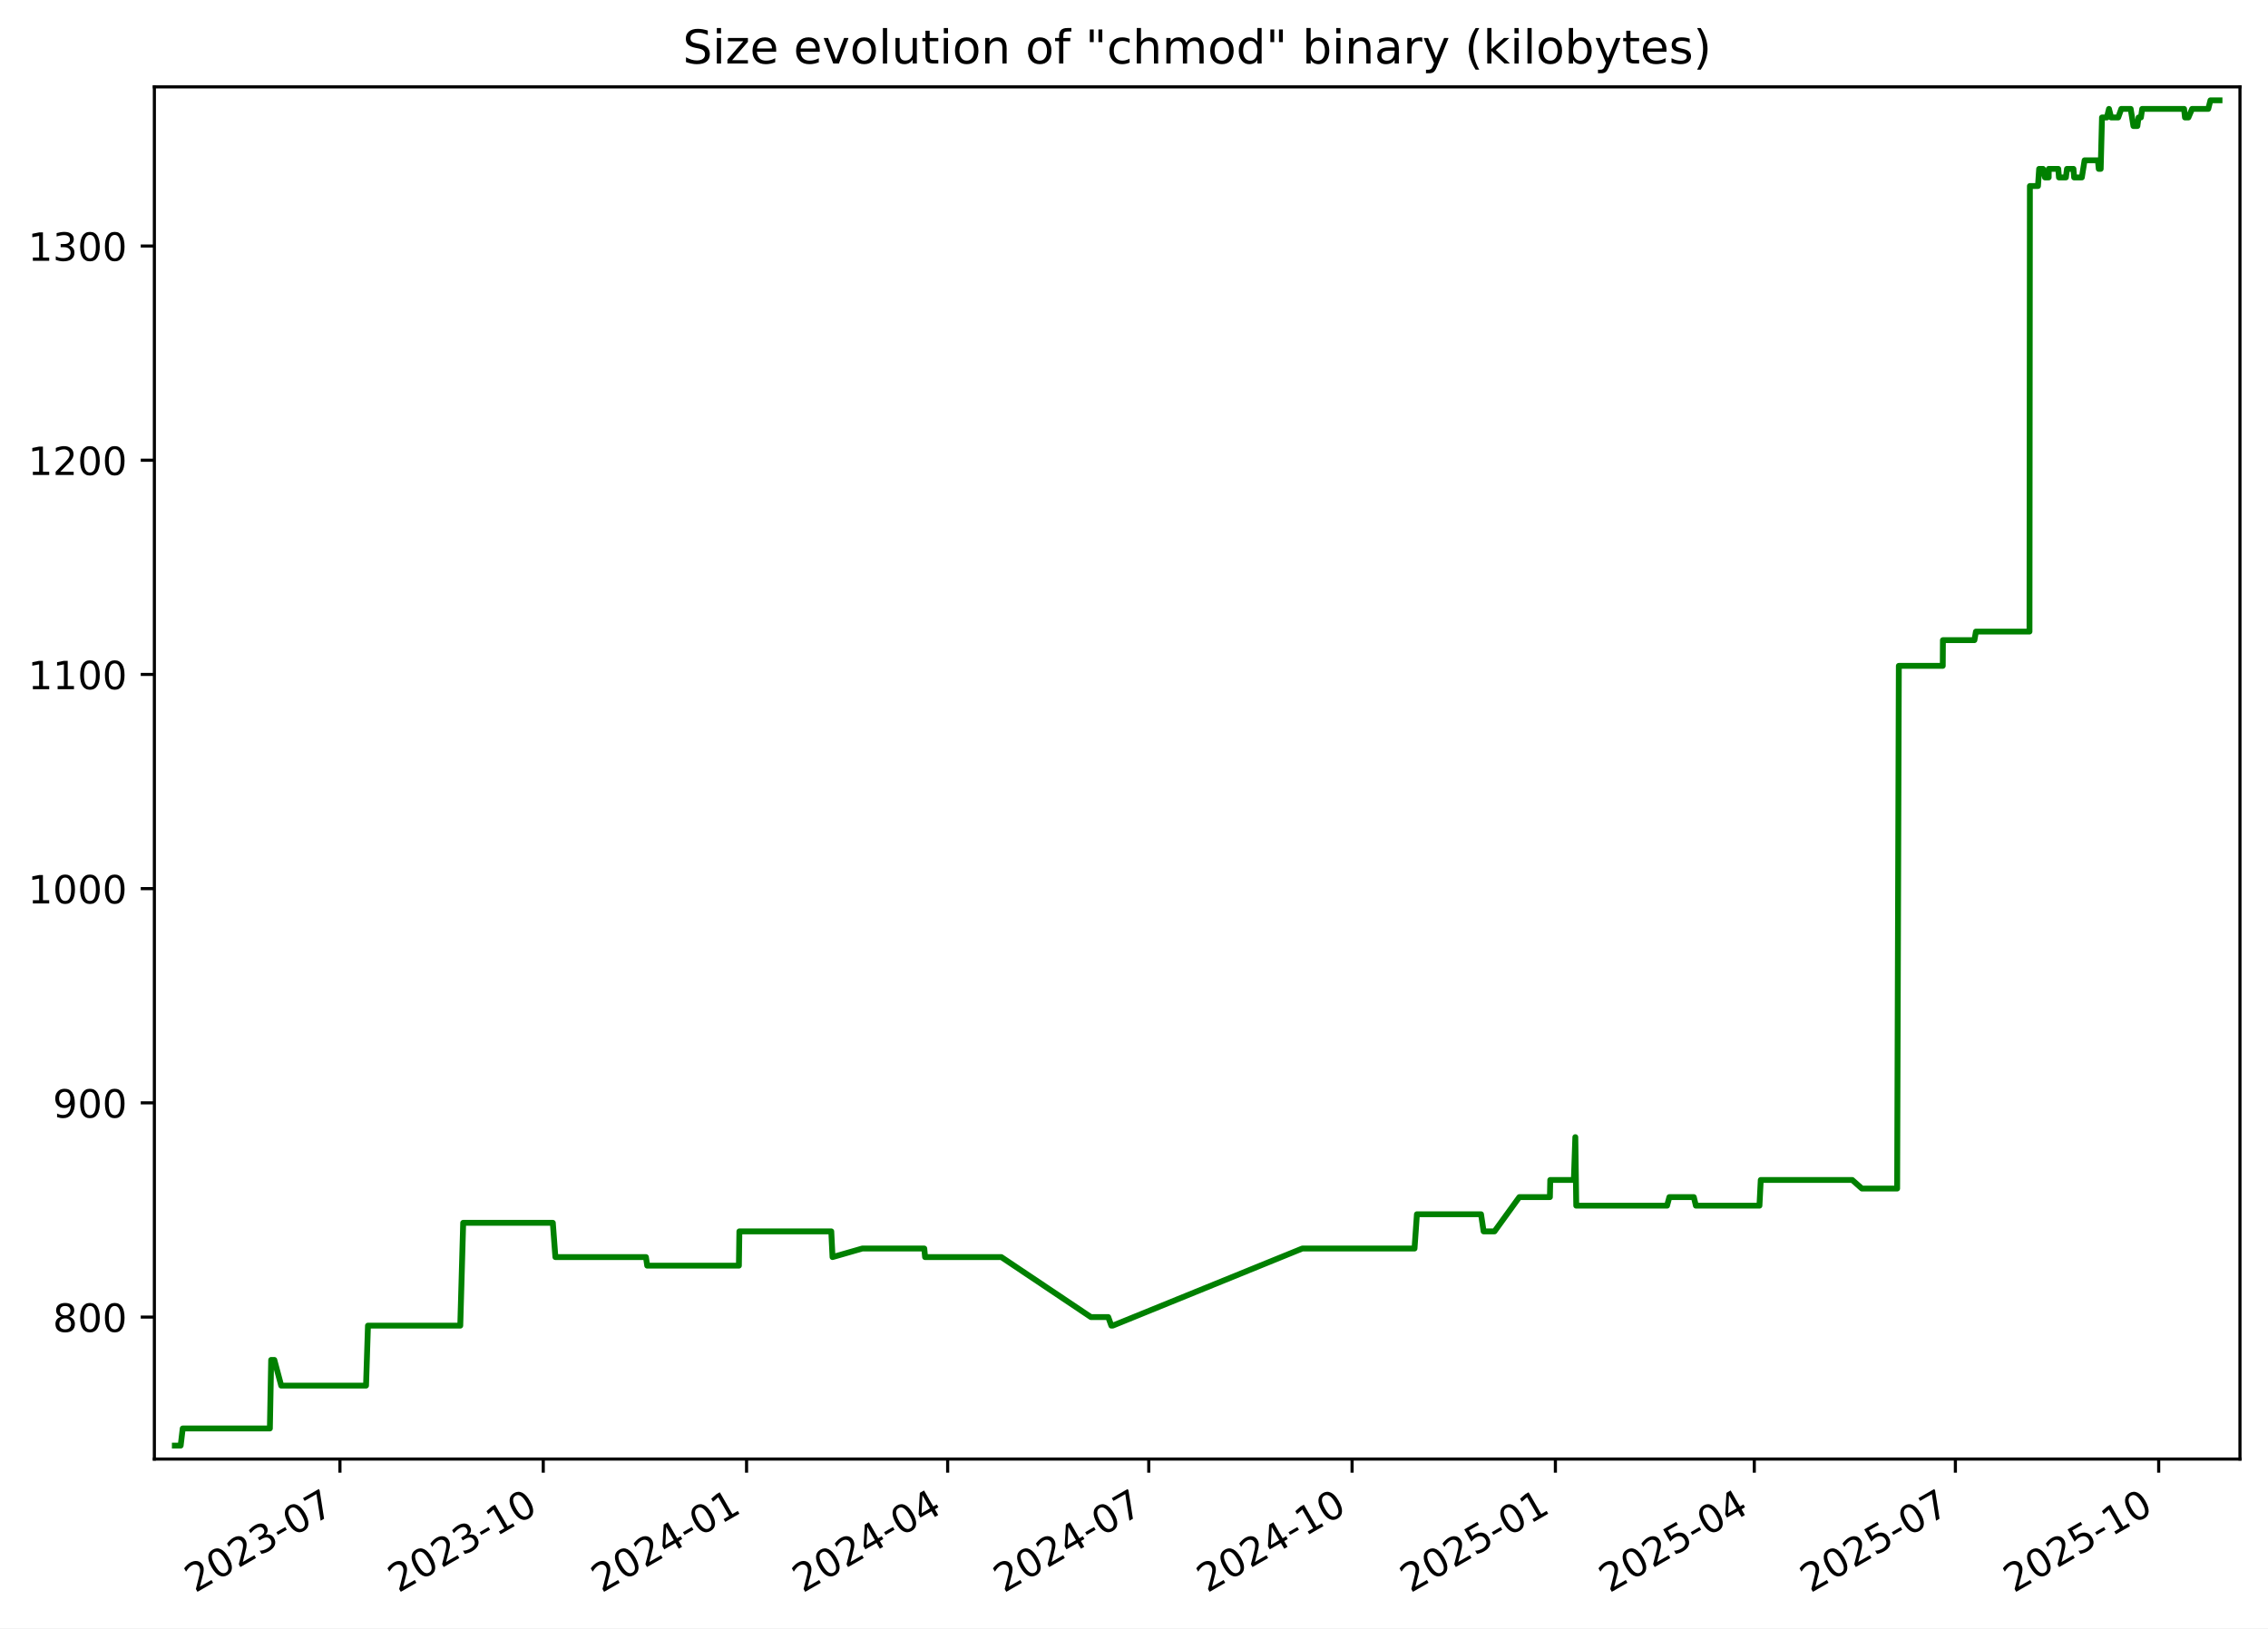
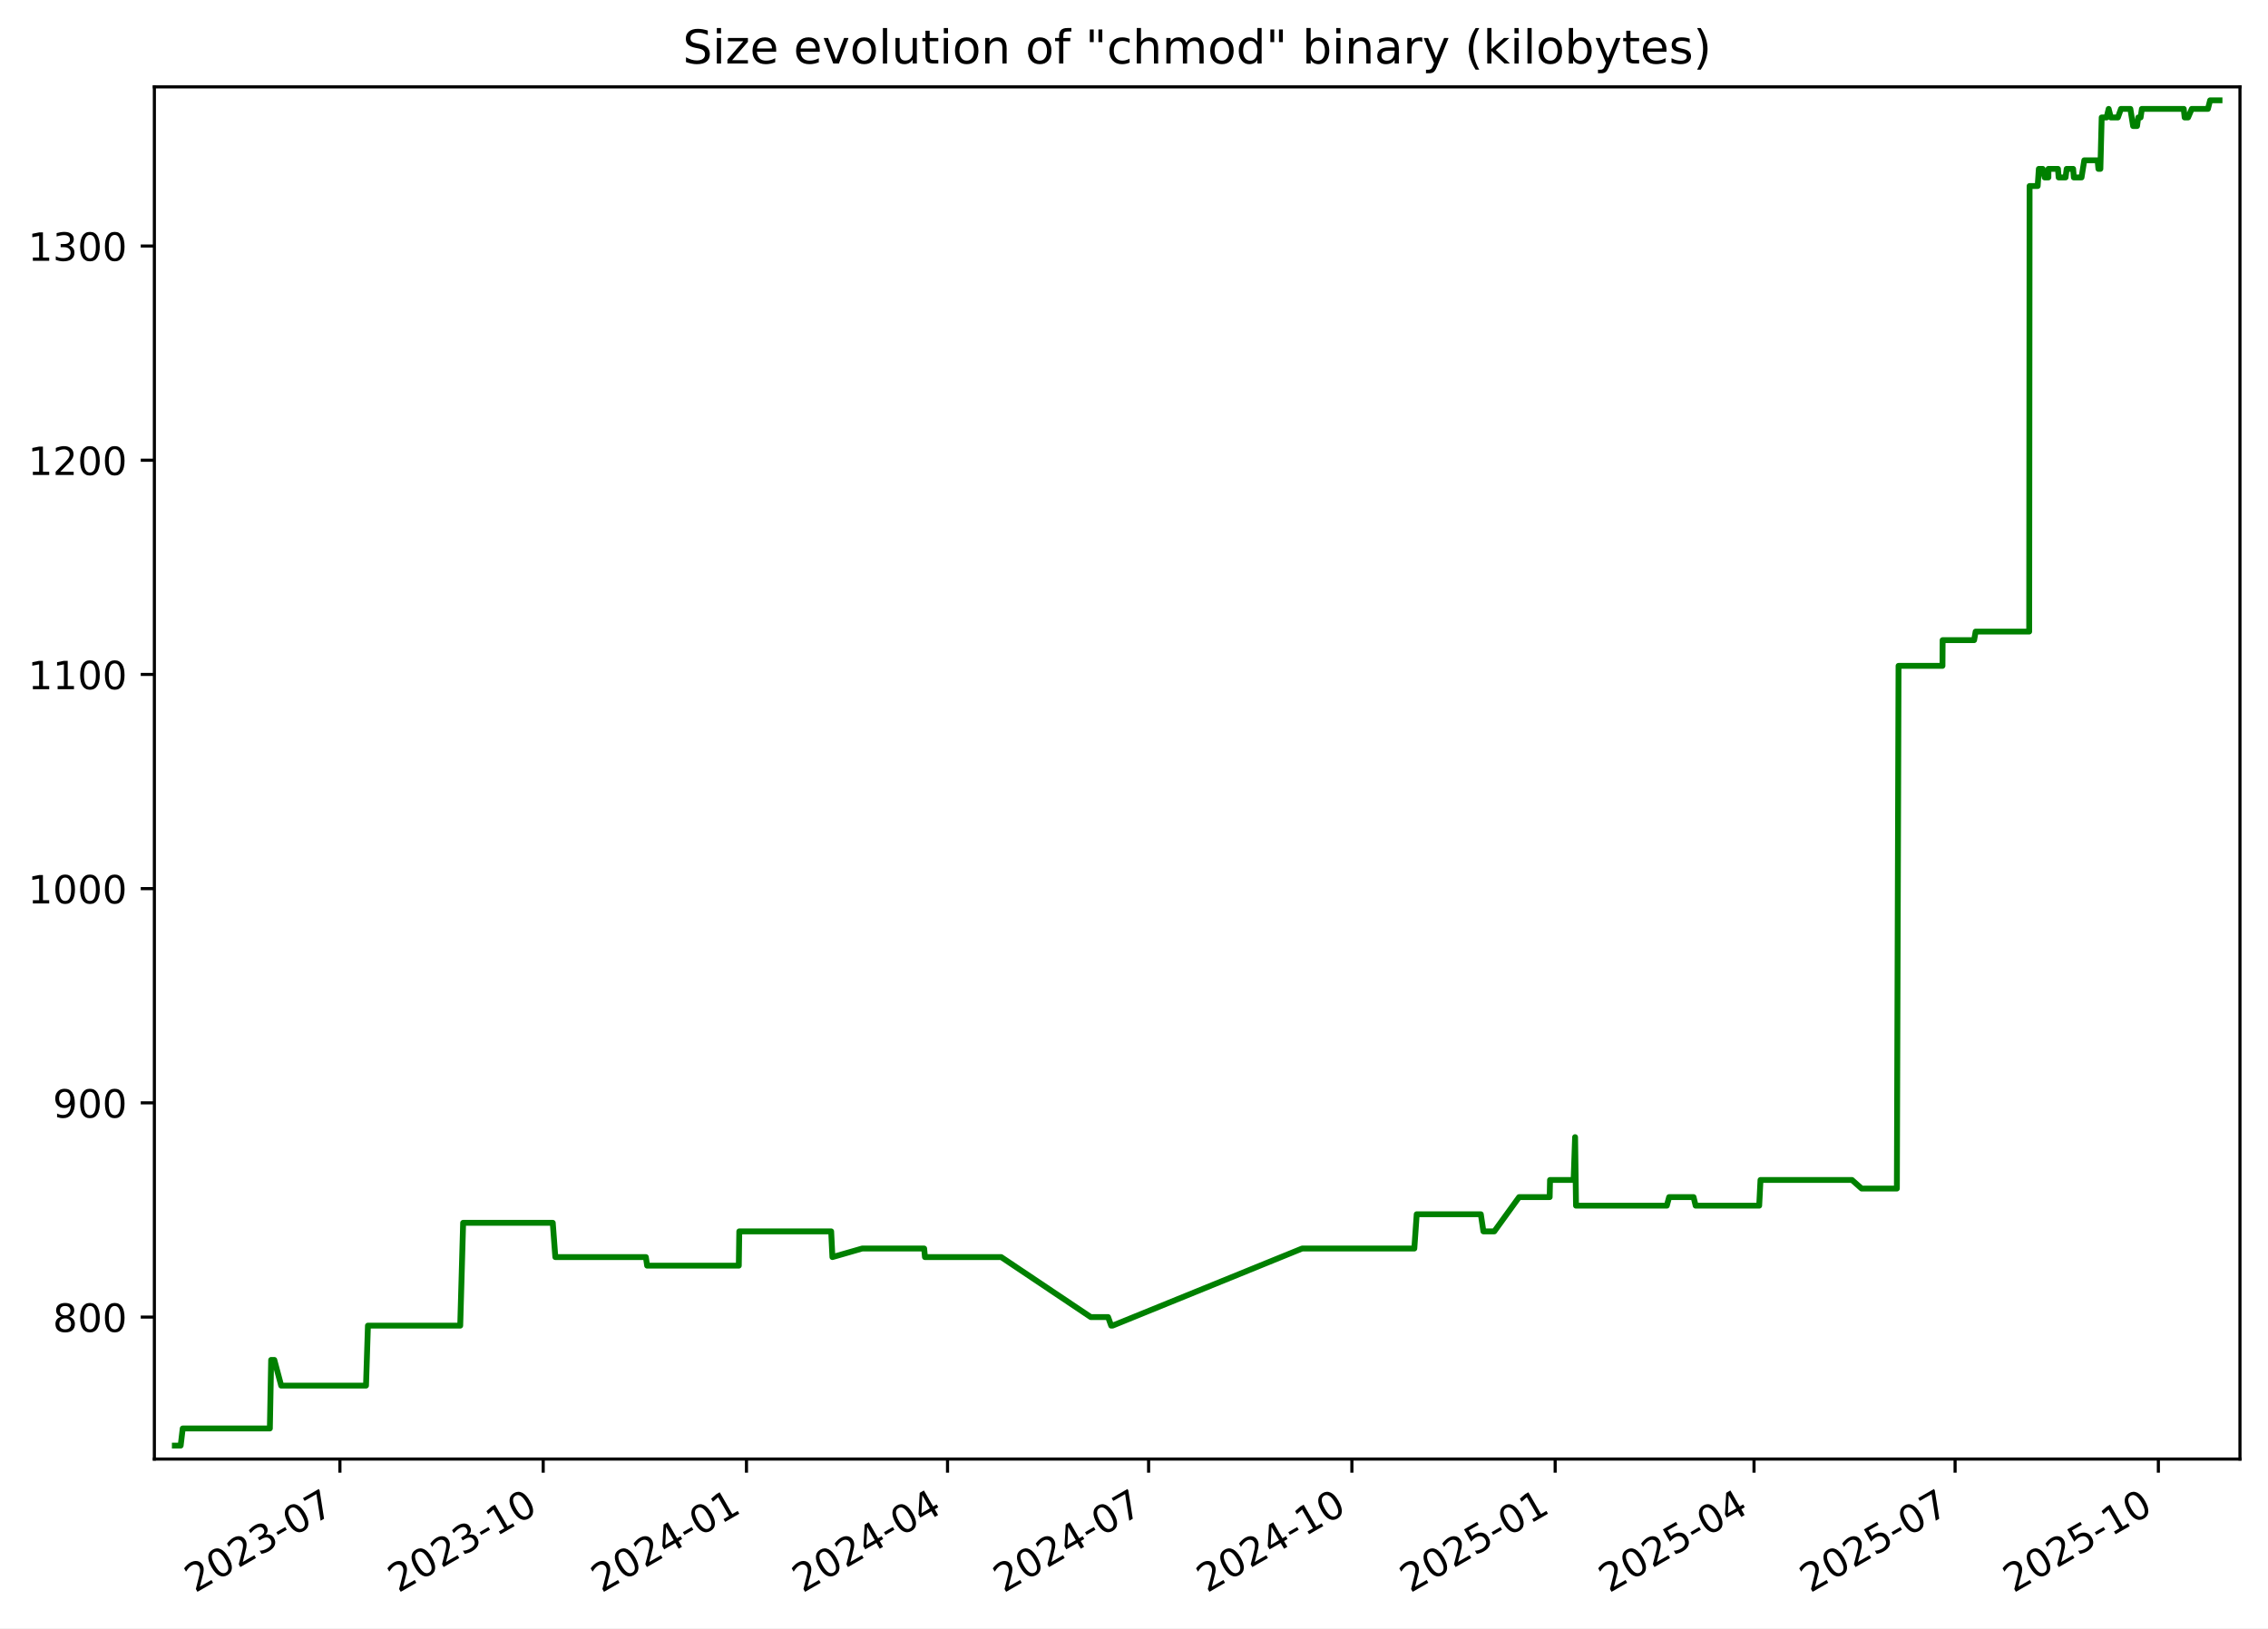
<svg xmlns="http://www.w3.org/2000/svg" xmlns:xlink="http://www.w3.org/1999/xlink" width="582.53pt" height="418.303pt" viewBox="0 0 582.53 418.303" version="1.1">
  <defs>
    <style type="text/css">*{stroke-linejoin: round; stroke-linecap: butt}</style>
  </defs>
  <g id="figure_1">
    <g id="patch_1">
      <path d="M -0 418.303  L 582.53 418.303  L 582.53 0  L -0 0  z " style="fill: #ffffff" />
    </g>
    <g id="axes_1">
      <g id="patch_2">
        <path d="M 39.65 374.83  L 575.33 374.83  L 575.33 22.318  L 39.65 22.318  z " style="fill: #ffffff" />
      </g>
      <g id="matplotlib.axis_1">
        <g id="xtick_1">
          <g id="line2d_1">
            <defs>
-               <path id="m7384f6fb52" d="M 0 0  L 0 3.5  " style="stroke: #000000; stroke-width: 0.8" />
+               <path id="m1e0bf1614f" d="M 0 0  L 0 3.5  " style="stroke: #000000; stroke-width: 0.8" />
            </defs>
            <g>
-               <use xlink:href="#m7384f6fb52" x="87.314" y="374.83" style="stroke: #000000; stroke-width: 0.8" />
+               <use xlink:href="#m1e0bf1614f" x="87.307" y="374.83" style="stroke: #000000; stroke-width: 0.8" />
            </g>
          </g>
          <g id="text_1">
-             <g transform="translate(50.08893 409.302) rotate(-30) scale(0.1 -0.1)">
+             <g transform="translate(50.08199 409.302) rotate(-30) scale(0.1 -0.1)">
              <defs>
                <path id="DejaVuSans-32" d="M 1228 531  L 3431 531  L 3431 0  L 469 0  L 469 531  Q 828 903 1448 1529  Q 2069 2156 2228 2338  Q 2531 2678 2651 2914  Q 2772 3150 2772 3378  Q 2772 3750 2511 3984  Q 2250 4219 1831 4219  Q 1534 4219 1204 4116  Q 875 4013 500 3803  L 500 4441  Q 881 4594 1212 4672  Q 1544 4750 1819 4750  Q 2544 4750 2975 4387  Q 3406 4025 3406 3419  Q 3406 3131 3298 2873  Q 3191 2616 2906 2266  Q 2828 2175 2409 1742  Q 1991 1309 1228 531  z " transform="scale(0.015625)" />
                <path id="DejaVuSans-30" d="M 2034 4250  Q 1547 4250 1301 3770  Q 1056 3291 1056 2328  Q 1056 1369 1301 889  Q 1547 409 2034 409  Q 2525 409 2770 889  Q 3016 1369 3016 2328  Q 3016 3291 2770 3770  Q 2525 4250 2034 4250  z M 2034 4750  Q 2819 4750 3233 4129  Q 3647 3509 3647 2328  Q 3647 1150 3233 529  Q 2819 -91 2034 -91  Q 1250 -91 836 529  Q 422 1150 422 2328  Q 422 3509 836 4129  Q 1250 4750 2034 4750  z " transform="scale(0.015625)" />
                <path id="DejaVuSans-33" d="M 2597 2516  Q 3050 2419 3304 2112  Q 3559 1806 3559 1356  Q 3559 666 3084 287  Q 2609 -91 1734 -91  Q 1441 -91 1130 -33  Q 819 25 488 141  L 488 750  Q 750 597 1062 519  Q 1375 441 1716 441  Q 2309 441 2620 675  Q 2931 909 2931 1356  Q 2931 1769 2642 2001  Q 2353 2234 1838 2234  L 1294 2234  L 1294 2753  L 1863 2753  Q 2328 2753 2575 2939  Q 2822 3125 2822 3475  Q 2822 3834 2567 4026  Q 2313 4219 1838 4219  Q 1578 4219 1281 4162  Q 984 4106 628 3988  L 628 4550  Q 988 4650 1302 4700  Q 1616 4750 1894 4750  Q 2613 4750 3031 4423  Q 3450 4097 3450 3541  Q 3450 3153 3228 2886  Q 3006 2619 2597 2516  z " transform="scale(0.015625)" />
                <path id="DejaVuSans-2d" d="M 313 2009  L 1997 2009  L 1997 1497  L 313 1497  L 313 2009  z " transform="scale(0.015625)" />
                <path id="DejaVuSans-37" d="M 525 4666  L 3525 4666  L 3525 4397  L 1831 0  L 1172 0  L 2766 4134  L 525 4134  L 525 4666  z " transform="scale(0.015625)" />
              </defs>
              <use xlink:href="#DejaVuSans-32" />
              <use xlink:href="#DejaVuSans-30" x="63.623" />
              <use xlink:href="#DejaVuSans-32" x="127.246" />
              <use xlink:href="#DejaVuSans-33" x="190.869" />
              <use xlink:href="#DejaVuSans-2d" x="254.492" />
              <use xlink:href="#DejaVuSans-30" x="290.576" />
              <use xlink:href="#DejaVuSans-37" x="354.199" />
            </g>
          </g>
        </g>
        <g id="xtick_2">
          <g id="line2d_2">
            <g>
-               <use xlink:href="#m7384f6fb52" x="139.534" y="374.83" style="stroke: #000000; stroke-width: 0.8" />
+               <use xlink:href="#m1e0bf1614f" x="139.518" y="374.83" style="stroke: #000000; stroke-width: 0.8" />
            </g>
          </g>
          <g id="text_2">
-             <g transform="translate(102.3089 409.302) rotate(-30) scale(0.1 -0.1)">
+             <g transform="translate(102.2934 409.302) rotate(-30) scale(0.1 -0.1)">
              <defs>
                <path id="DejaVuSans-31" d="M 794 531  L 1825 531  L 1825 4091  L 703 3866  L 703 4441  L 1819 4666  L 2450 4666  L 2450 531  L 3481 531  L 3481 0  L 794 0  L 794 531  z " transform="scale(0.015625)" />
              </defs>
              <use xlink:href="#DejaVuSans-32" />
              <use xlink:href="#DejaVuSans-30" x="63.623" />
              <use xlink:href="#DejaVuSans-32" x="127.246" />
              <use xlink:href="#DejaVuSans-33" x="190.869" />
              <use xlink:href="#DejaVuSans-2d" x="254.492" />
              <use xlink:href="#DejaVuSans-31" x="290.576" />
              <use xlink:href="#DejaVuSans-30" x="354.199" />
            </g>
          </g>
        </g>
        <g id="xtick_3">
          <g id="line2d_3">
            <g>
-               <use xlink:href="#m7384f6fb52" x="191.754" y="374.83" style="stroke: #000000; stroke-width: 0.8" />
+               <use xlink:href="#m1e0bf1614f" x="191.73" y="374.83" style="stroke: #000000; stroke-width: 0.8" />
            </g>
          </g>
          <g id="text_3">
-             <g transform="translate(154.5288 409.302) rotate(-30) scale(0.1 -0.1)">
+             <g transform="translate(154.5047 409.302) rotate(-30) scale(0.1 -0.1)">
              <defs>
                <path id="DejaVuSans-34" d="M 2419 4116  L 825 1625  L 2419 1625  L 2419 4116  z M 2253 4666  L 3047 4666  L 3047 1625  L 3713 1625  L 3713 1100  L 3047 1100  L 3047 0  L 2419 0  L 2419 1100  L 313 1100  L 313 1709  L 2253 4666  z " transform="scale(0.015625)" />
              </defs>
              <use xlink:href="#DejaVuSans-32" />
              <use xlink:href="#DejaVuSans-30" x="63.623" />
              <use xlink:href="#DejaVuSans-32" x="127.246" />
              <use xlink:href="#DejaVuSans-34" x="190.869" />
              <use xlink:href="#DejaVuSans-2d" x="254.492" />
              <use xlink:href="#DejaVuSans-30" x="290.576" />
              <use xlink:href="#DejaVuSans-31" x="354.199" />
            </g>
          </g>
        </g>
        <g id="xtick_4">
          <g id="line2d_4">
            <g>
-               <use xlink:href="#m7384f6fb52" x="243.406" y="374.83" style="stroke: #000000; stroke-width: 0.8" />
+               <use xlink:href="#m1e0bf1614f" x="243.373" y="374.83" style="stroke: #000000; stroke-width: 0.8" />
            </g>
          </g>
          <g id="text_4">
-             <g transform="translate(206.1811 409.302) rotate(-30) scale(0.1 -0.1)">
+             <g transform="translate(206.1486 409.302) rotate(-30) scale(0.1 -0.1)">
              <use xlink:href="#DejaVuSans-32" />
              <use xlink:href="#DejaVuSans-30" x="63.623" />
              <use xlink:href="#DejaVuSans-32" x="127.246" />
              <use xlink:href="#DejaVuSans-34" x="190.869" />
              <use xlink:href="#DejaVuSans-2d" x="254.492" />
              <use xlink:href="#DejaVuSans-30" x="290.576" />
              <use xlink:href="#DejaVuSans-34" x="354.199" />
            </g>
          </g>
        </g>
        <g id="xtick_5">
          <g id="line2d_5">
            <g>
-               <use xlink:href="#m7384f6fb52" x="295.058" y="374.83" style="stroke: #000000; stroke-width: 0.8" />
+               <use xlink:href="#m1e0bf1614f" x="295.017" y="374.83" style="stroke: #000000; stroke-width: 0.8" />
            </g>
          </g>
          <g id="text_5">
-             <g transform="translate(257.8334 409.302) rotate(-30) scale(0.1 -0.1)">
+             <g transform="translate(257.7925 409.302) rotate(-30) scale(0.1 -0.1)">
              <use xlink:href="#DejaVuSans-32" />
              <use xlink:href="#DejaVuSans-30" x="63.623" />
              <use xlink:href="#DejaVuSans-32" x="127.246" />
              <use xlink:href="#DejaVuSans-34" x="190.869" />
              <use xlink:href="#DejaVuSans-2d" x="254.492" />
              <use xlink:href="#DejaVuSans-30" x="290.576" />
              <use xlink:href="#DejaVuSans-37" x="354.199" />
            </g>
          </g>
        </g>
        <g id="xtick_6">
          <g id="line2d_6">
            <g>
-               <use xlink:href="#m7384f6fb52" x="347.278" y="374.83" style="stroke: #000000; stroke-width: 0.8" />
+               <use xlink:href="#m1e0bf1614f" x="347.229" y="374.83" style="stroke: #000000; stroke-width: 0.8" />
            </g>
          </g>
          <g id="text_6">
-             <g transform="translate(310.0533 409.302) rotate(-30) scale(0.1 -0.1)">
+             <g transform="translate(310.0038 409.302) rotate(-30) scale(0.1 -0.1)">
              <use xlink:href="#DejaVuSans-32" />
              <use xlink:href="#DejaVuSans-30" x="63.623" />
              <use xlink:href="#DejaVuSans-32" x="127.246" />
              <use xlink:href="#DejaVuSans-34" x="190.869" />
              <use xlink:href="#DejaVuSans-2d" x="254.492" />
              <use xlink:href="#DejaVuSans-31" x="290.576" />
              <use xlink:href="#DejaVuSans-30" x="354.199" />
            </g>
          </g>
        </g>
        <g id="xtick_7">
          <g id="line2d_7">
            <g>
-               <use xlink:href="#m7384f6fb52" x="399.498" y="374.83" style="stroke: #000000; stroke-width: 0.8" />
+               <use xlink:href="#m1e0bf1614f" x="399.44" y="374.83" style="stroke: #000000; stroke-width: 0.8" />
            </g>
          </g>
          <g id="text_7">
-             <g transform="translate(362.2733 409.302) rotate(-30) scale(0.1 -0.1)">
+             <g transform="translate(362.2152 409.302) rotate(-30) scale(0.1 -0.1)">
              <defs>
                <path id="DejaVuSans-35" d="M 691 4666  L 3169 4666  L 3169 4134  L 1269 4134  L 1269 2991  Q 1406 3038 1543 3061  Q 1681 3084 1819 3084  Q 2600 3084 3056 2656  Q 3513 2228 3513 1497  Q 3513 744 3044 326  Q 2575 -91 1722 -91  Q 1428 -91 1123 -41  Q 819 9 494 109  L 494 744  Q 775 591 1075 516  Q 1375 441 1709 441  Q 2250 441 2565 725  Q 2881 1009 2881 1497  Q 2881 1984 2565 2268  Q 2250 2553 1709 2553  Q 1456 2553 1204 2497  Q 953 2441 691 2322  L 691 4666  z " transform="scale(0.015625)" />
              </defs>
              <use xlink:href="#DejaVuSans-32" />
              <use xlink:href="#DejaVuSans-30" x="63.623" />
              <use xlink:href="#DejaVuSans-32" x="127.246" />
              <use xlink:href="#DejaVuSans-35" x="190.869" />
              <use xlink:href="#DejaVuSans-2d" x="254.492" />
              <use xlink:href="#DejaVuSans-30" x="290.576" />
              <use xlink:href="#DejaVuSans-31" x="354.199" />
            </g>
          </g>
        </g>
        <g id="xtick_8">
          <g id="line2d_8">
            <g>
-               <use xlink:href="#m7384f6fb52" x="450.583" y="374.83" style="stroke: #000000; stroke-width: 0.8" />
+               <use xlink:href="#m1e0bf1614f" x="450.516" y="374.83" style="stroke: #000000; stroke-width: 0.8" />
            </g>
          </g>
          <g id="text_8">
-             <g transform="translate(413.358 409.302) rotate(-30) scale(0.1 -0.1)">
+             <g transform="translate(413.2916 409.302) rotate(-30) scale(0.1 -0.1)">
              <use xlink:href="#DejaVuSans-32" />
              <use xlink:href="#DejaVuSans-30" x="63.623" />
              <use xlink:href="#DejaVuSans-32" x="127.246" />
              <use xlink:href="#DejaVuSans-35" x="190.869" />
              <use xlink:href="#DejaVuSans-2d" x="254.492" />
              <use xlink:href="#DejaVuSans-30" x="290.576" />
              <use xlink:href="#DejaVuSans-34" x="354.199" />
            </g>
          </g>
        </g>
        <g id="xtick_9">
          <g id="line2d_9">
            <g>
-               <use xlink:href="#m7384f6fb52" x="502.235" y="374.83" style="stroke: #000000; stroke-width: 0.8" />
+               <use xlink:href="#m1e0bf1614f" x="502.16" y="374.83" style="stroke: #000000; stroke-width: 0.8" />
            </g>
          </g>
          <g id="text_9">
-             <g transform="translate(465.0103 409.302) rotate(-30) scale(0.1 -0.1)">
+             <g transform="translate(464.9354 409.302) rotate(-30) scale(0.1 -0.1)">
              <use xlink:href="#DejaVuSans-32" />
              <use xlink:href="#DejaVuSans-30" x="63.623" />
              <use xlink:href="#DejaVuSans-32" x="127.246" />
              <use xlink:href="#DejaVuSans-35" x="190.869" />
              <use xlink:href="#DejaVuSans-2d" x="254.492" />
              <use xlink:href="#DejaVuSans-30" x="290.576" />
              <use xlink:href="#DejaVuSans-37" x="354.199" />
            </g>
          </g>
        </g>
        <g id="xtick_10">
          <g id="line2d_10">
            <g>
-               <use xlink:href="#m7384f6fb52" x="554.455" y="374.83" style="stroke: #000000; stroke-width: 0.8" />
+               <use xlink:href="#m1e0bf1614f" x="554.372" y="374.83" style="stroke: #000000; stroke-width: 0.8" />
            </g>
          </g>
          <g id="text_10">
-             <g transform="translate(517.2302 409.302) rotate(-30) scale(0.1 -0.1)">
+             <g transform="translate(517.1468 409.302) rotate(-30) scale(0.1 -0.1)">
              <use xlink:href="#DejaVuSans-32" />
              <use xlink:href="#DejaVuSans-30" x="63.623" />
              <use xlink:href="#DejaVuSans-32" x="127.246" />
              <use xlink:href="#DejaVuSans-35" x="190.869" />
              <use xlink:href="#DejaVuSans-2d" x="254.492" />
              <use xlink:href="#DejaVuSans-31" x="290.576" />
              <use xlink:href="#DejaVuSans-30" x="354.199" />
            </g>
          </g>
        </g>
      </g>
      <g id="matplotlib.axis_2">
        <g id="ytick_1">
          <g id="line2d_11">
            <defs>
-               <path id="m6079360d4e" d="M 0 0  L -3.5 0  " style="stroke: #000000; stroke-width: 0.8" />
+               <path id="mdc8ae442c1" d="M 0 0  L -3.5 0  " style="stroke: #000000; stroke-width: 0.8" />
            </defs>
            <g>
-               <use xlink:href="#m6079360d4e" x="39.65" y="338.355" style="stroke: #000000; stroke-width: 0.8" />
+               <use xlink:href="#mdc8ae442c1" x="39.65" y="338.355" style="stroke: #000000; stroke-width: 0.8" />
            </g>
          </g>
          <g id="text_11">
            <g transform="translate(13.5625 342.1542) scale(0.1 -0.1)">
              <defs>
                <path id="DejaVuSans-38" d="M 2034 2216  Q 1584 2216 1326 1975  Q 1069 1734 1069 1313  Q 1069 891 1326 650  Q 1584 409 2034 409  Q 2484 409 2743 651  Q 3003 894 3003 1313  Q 3003 1734 2745 1975  Q 2488 2216 2034 2216  z M 1403 2484  Q 997 2584 770 2862  Q 544 3141 544 3541  Q 544 4100 942 4425  Q 1341 4750 2034 4750  Q 2731 4750 3128 4425  Q 3525 4100 3525 3541  Q 3525 3141 3298 2862  Q 3072 2584 2669 2484  Q 3125 2378 3379 2068  Q 3634 1759 3634 1313  Q 3634 634 3220 271  Q 2806 -91 2034 -91  Q 1263 -91 848 271  Q 434 634 434 1313  Q 434 1759 690 2068  Q 947 2378 1403 2484  z M 1172 3481  Q 1172 3119 1398 2916  Q 1625 2713 2034 2713  Q 2441 2713 2670 2916  Q 2900 3119 2900 3481  Q 2900 3844 2670 4047  Q 2441 4250 2034 4250  Q 1625 4250 1398 4047  Q 1172 3844 1172 3481  z " transform="scale(0.015625)" />
              </defs>
              <use xlink:href="#DejaVuSans-38" />
              <use xlink:href="#DejaVuSans-30" x="63.623" />
              <use xlink:href="#DejaVuSans-30" x="127.246" />
            </g>
          </g>
        </g>
        <g id="ytick_2">
          <g id="line2d_12">
            <g>
-               <use xlink:href="#m6079360d4e" x="39.65" y="283.323" style="stroke: #000000; stroke-width: 0.8" />
+               <use xlink:href="#mdc8ae442c1" x="39.65" y="283.323" style="stroke: #000000; stroke-width: 0.8" />
            </g>
          </g>
          <g id="text_12">
            <g transform="translate(13.5625 287.1224) scale(0.1 -0.1)">
              <defs>
                <path id="DejaVuSans-39" d="M 703 97  L 703 672  Q 941 559 1184 500  Q 1428 441 1663 441  Q 2288 441 2617 861  Q 2947 1281 2994 2138  Q 2813 1869 2534 1725  Q 2256 1581 1919 1581  Q 1219 1581 811 2004  Q 403 2428 403 3163  Q 403 3881 828 4315  Q 1253 4750 1959 4750  Q 2769 4750 3195 4129  Q 3622 3509 3622 2328  Q 3622 1225 3098 567  Q 2575 -91 1691 -91  Q 1453 -91 1209 -44  Q 966 3 703 97  z M 1959 2075  Q 2384 2075 2632 2365  Q 2881 2656 2881 3163  Q 2881 3666 2632 3958  Q 2384 4250 1959 4250  Q 1534 4250 1286 3958  Q 1038 3666 1038 3163  Q 1038 2656 1286 2365  Q 1534 2075 1959 2075  z " transform="scale(0.015625)" />
              </defs>
              <use xlink:href="#DejaVuSans-39" />
              <use xlink:href="#DejaVuSans-30" x="63.623" />
              <use xlink:href="#DejaVuSans-30" x="127.246" />
            </g>
          </g>
        </g>
        <g id="ytick_3">
          <g id="line2d_13">
            <g>
-               <use xlink:href="#m6079360d4e" x="39.65" y="228.291" style="stroke: #000000; stroke-width: 0.8" />
+               <use xlink:href="#mdc8ae442c1" x="39.65" y="228.291" style="stroke: #000000; stroke-width: 0.8" />
            </g>
          </g>
          <g id="text_13">
            <g transform="translate(7.2 232.0905) scale(0.1 -0.1)">
              <use xlink:href="#DejaVuSans-31" />
              <use xlink:href="#DejaVuSans-30" x="63.623" />
              <use xlink:href="#DejaVuSans-30" x="127.246" />
              <use xlink:href="#DejaVuSans-30" x="190.869" />
            </g>
          </g>
        </g>
        <g id="ytick_4">
          <g id="line2d_14">
            <g>
-               <use xlink:href="#m6079360d4e" x="39.65" y="173.259" style="stroke: #000000; stroke-width: 0.8" />
+               <use xlink:href="#mdc8ae442c1" x="39.65" y="173.259" style="stroke: #000000; stroke-width: 0.8" />
            </g>
          </g>
          <g id="text_14">
            <g transform="translate(7.2 177.0587) scale(0.1 -0.1)">
              <use xlink:href="#DejaVuSans-31" />
              <use xlink:href="#DejaVuSans-31" x="63.623" />
              <use xlink:href="#DejaVuSans-30" x="127.246" />
              <use xlink:href="#DejaVuSans-30" x="190.869" />
            </g>
          </g>
        </g>
        <g id="ytick_5">
          <g id="line2d_15">
            <g>
-               <use xlink:href="#m6079360d4e" x="39.65" y="118.228" style="stroke: #000000; stroke-width: 0.8" />
+               <use xlink:href="#mdc8ae442c1" x="39.65" y="118.228" style="stroke: #000000; stroke-width: 0.8" />
            </g>
          </g>
          <g id="text_15">
            <g transform="translate(7.2 122.0268) scale(0.1 -0.1)">
              <use xlink:href="#DejaVuSans-31" />
              <use xlink:href="#DejaVuSans-32" x="63.623" />
              <use xlink:href="#DejaVuSans-30" x="127.246" />
              <use xlink:href="#DejaVuSans-30" x="190.869" />
            </g>
          </g>
        </g>
        <g id="ytick_6">
          <g id="line2d_16">
            <g>
-               <use xlink:href="#m6079360d4e" x="39.65" y="63.196" style="stroke: #000000; stroke-width: 0.8" />
+               <use xlink:href="#mdc8ae442c1" x="39.65" y="63.196" style="stroke: #000000; stroke-width: 0.8" />
            </g>
          </g>
          <g id="text_16">
            <g transform="translate(7.2 66.995) scale(0.1 -0.1)">
              <use xlink:href="#DejaVuSans-31" />
              <use xlink:href="#DejaVuSans-33" x="63.623" />
              <use xlink:href="#DejaVuSans-30" x="127.246" />
              <use xlink:href="#DejaVuSans-30" x="190.869" />
            </g>
          </g>
        </g>
      </g>
      <g id="line2d_17">
-         <path d="M 44.902 371.374  L 46.404 371.374  L 46.93 366.972  L 69.317 366.972  L 69.649 349.361  L 70.46 349.361  L 72.229 355.965  L 94.017 355.965  L 94.511 340.556  L 118.219 340.556  L 118.967 314.141  L 141.992 314.141  L 142.65 322.946  L 165.91 322.946  L 166.234 325.147  L 189.784 325.147  L 189.906 316.342  L 213.513 316.342  L 213.832 322.946  L 221.479 320.745  L 237.4 320.745  L 237.602 322.946  L 257.188 322.946  L 280.194 338.355  L 284.646 338.355  L 285.445 340.556  L 285.791 340.556  L 334.498 320.745  L 363.318 320.745  L 363.932 311.94  L 380.399 311.94  L 381.065 316.342  L 383.86 316.342  L 390.236 307.537  L 398.089 307.537  L 398.179 303.135  L 404.241 303.135  L 404.619 292.128  L 404.857 309.738  L 428.178 309.738  L 428.774 307.537  L 435.052 307.537  L 435.586 309.738  L 451.91 309.738  L 452.245 303.135  L 475.741 303.135  L 478.221 305.336  L 487.279 305.336  L 487.71 171.058  L 498.993 171.058  L 499.033 164.454  L 507.123 164.454  L 507.514 162.253  L 521.271 162.253  L 521.373 47.787  L 523.451 47.787  L 523.75 43.384  L 524.729 43.384  L 525.245 45.586  L 526.202 45.586  L 526.221 43.384  L 528.664 43.384  L 528.839 45.586  L 530.615 45.586  L 530.897 43.384  L 532.56 43.384  L 532.735 45.586  L 534.716 45.586  L 535.424 41.183  L 538.842 41.183  L 539.057 43.384  L 539.557 43.384  L 539.894 30.177  L 541.149 30.177  L 541.689 27.975  L 542.244 30.177  L 544.059 30.177  L 544.851 27.975  L 547.26 27.975  L 547.964 32.378  L 548.982 32.378  L 549.279 30.177  L 549.889 30.177  L 550.219 27.975  L 560.977 27.975  L 561.206 30.177  L 562.089 30.177  L 563.038 27.975  L 567.183 27.975  L 567.747 25.774  L 570.078 25.774  L 570.078 25.774  " clip-path="url(#p449681a4a6)" style="fill: none; stroke: #008000; stroke-width: 1.5; stroke-linecap: square" />
+         <path d="M 44.902 371.374  L 46.404 371.374  L 46.93 366.972  L 69.313 366.972  L 69.645 349.361  L 70.456 349.361  L 72.225 355.965  L 94.009 355.965  L 94.503 340.556  L 118.207 340.556  L 118.954 314.141  L 141.976 314.141  L 142.634 322.946  L 165.89 322.946  L 166.215 325.147  L 189.76 325.147  L 189.883 316.342  L 213.485 316.342  L 213.804 322.946  L 221.45 320.745  L 237.369 320.745  L 237.57 322.946  L 257.153 322.946  L 280.155 338.355  L 284.606 338.355  L 285.406 340.556  L 285.751 340.556  L 334.451 320.745  L 363.266 320.745  L 363.879 311.94  L 380.344 311.94  L 381.01 316.342  L 383.805 316.342  L 390.179 307.537  L 398.031 307.537  L 398.121 303.135  L 404.182 303.135  L 404.56 292.128  L 404.798 309.738  L 428.116 309.738  L 428.712 307.537  L 434.988 307.537  L 435.522 309.738  L 451.844 309.738  L 452.178 303.135  L 475.67 303.135  L 478.15 305.336  L 487.207 305.336  L 487.637 171.058  L 498.919 171.058  L 498.959 164.454  L 507.048 164.454  L 507.438 162.253  L 521.193 162.253  L 521.295 47.787  L 523.373 47.787  L 523.672 43.384  L 524.65 43.384  L 525.167 45.586  L 526.124 45.586  L 526.142 43.384  L 528.585 43.384  L 528.76 45.586  L 530.535 45.586  L 530.817 43.384  L 532.48 43.384  L 532.655 45.586  L 534.635 45.586  L 535.344 41.183  L 538.761 41.183  L 538.976 43.384  L 539.476 43.384  L 539.813 30.177  L 541.068 30.177  L 541.608 27.975  L 542.163 30.177  L 543.977 30.177  L 544.77 27.975  L 547.178 27.975  L 547.882 32.378  L 548.899 32.378  L 549.197 30.177  L 549.807 30.177  L 550.137 27.975  L 560.892 27.975  L 561.121 30.177  L 562.004 30.177  L 562.953 27.975  L 567.098 27.975  L 567.661 25.774  L 570.078 25.774  L 570.078 25.774  " clip-path="url(#pc62ffb48c5)" style="fill: none; stroke: #008000; stroke-width: 1.5; stroke-linecap: square" />
      </g>
      <g id="patch_3">
        <path d="M 39.65 374.83  L 39.65 22.318  " style="fill: none; stroke: #000000; stroke-width: 0.8; stroke-linejoin: miter; stroke-linecap: square" />
      </g>
      <g id="patch_4">
        <path d="M 575.33 374.83  L 575.33 22.318  " style="fill: none; stroke: #000000; stroke-width: 0.8; stroke-linejoin: miter; stroke-linecap: square" />
      </g>
      <g id="patch_5">
        <path d="M 39.65 374.83  L 575.33 374.83  " style="fill: none; stroke: #000000; stroke-width: 0.8; stroke-linejoin: miter; stroke-linecap: square" />
      </g>
      <g id="patch_6">
        <path d="M 39.65 22.318  L 575.33 22.318  " style="fill: none; stroke: #000000; stroke-width: 0.8; stroke-linejoin: miter; stroke-linecap: square" />
      </g>
      <g id="text_17">
        <g transform="translate(175.3681 16.31812) scale(0.12 -0.12)">
          <defs>
            <path id="DejaVuSans-53" d="M 3425 4513  L 3425 3897  Q 3066 4069 2747 4153  Q 2428 4238 2131 4238  Q 1616 4238 1336 4038  Q 1056 3838 1056 3469  Q 1056 3159 1242 3001  Q 1428 2844 1947 2747  L 2328 2669  Q 3034 2534 3370 2195  Q 3706 1856 3706 1288  Q 3706 609 3251 259  Q 2797 -91 1919 -91  Q 1588 -91 1214 -16  Q 841 59 441 206  L 441 856  Q 825 641 1194 531  Q 1563 422 1919 422  Q 2459 422 2753 634  Q 3047 847 3047 1241  Q 3047 1584 2836 1778  Q 2625 1972 2144 2069  L 1759 2144  Q 1053 2284 737 2584  Q 422 2884 422 3419  Q 422 4038 858 4394  Q 1294 4750 2059 4750  Q 2388 4750 2728 4690  Q 3069 4631 3425 4513  z " transform="scale(0.015625)" />
            <path id="DejaVuSans-69" d="M 603 3500  L 1178 3500  L 1178 0  L 603 0  L 603 3500  z M 603 4863  L 1178 4863  L 1178 4134  L 603 4134  L 603 4863  z " transform="scale(0.015625)" />
            <path id="DejaVuSans-7a" d="M 353 3500  L 3084 3500  L 3084 2975  L 922 459  L 3084 459  L 3084 0  L 275 0  L 275 525  L 2438 3041  L 353 3041  L 353 3500  z " transform="scale(0.015625)" />
            <path id="DejaVuSans-65" d="M 3597 1894  L 3597 1613  L 953 1613  Q 991 1019 1311 708  Q 1631 397 2203 397  Q 2534 397 2845 478  Q 3156 559 3463 722  L 3463 178  Q 3153 47 2828 -22  Q 2503 -91 2169 -91  Q 1331 -91 842 396  Q 353 884 353 1716  Q 353 2575 817 3079  Q 1281 3584 2069 3584  Q 2775 3584 3186 3129  Q 3597 2675 3597 1894  z M 3022 2063  Q 3016 2534 2758 2815  Q 2500 3097 2075 3097  Q 1594 3097 1305 2825  Q 1016 2553 972 2059  L 3022 2063  z " transform="scale(0.015625)" />
            <path id="DejaVuSans-20" transform="scale(0.015625)" />
            <path id="DejaVuSans-76" d="M 191 3500  L 800 3500  L 1894 563  L 2988 3500  L 3597 3500  L 2284 0  L 1503 0  L 191 3500  z " transform="scale(0.015625)" />
            <path id="DejaVuSans-6f" d="M 1959 3097  Q 1497 3097 1228 2736  Q 959 2375 959 1747  Q 959 1119 1226 758  Q 1494 397 1959 397  Q 2419 397 2687 759  Q 2956 1122 2956 1747  Q 2956 2369 2687 2733  Q 2419 3097 1959 3097  z M 1959 3584  Q 2709 3584 3137 3096  Q 3566 2609 3566 1747  Q 3566 888 3137 398  Q 2709 -91 1959 -91  Q 1206 -91 779 398  Q 353 888 353 1747  Q 353 2609 779 3096  Q 1206 3584 1959 3584  z " transform="scale(0.015625)" />
            <path id="DejaVuSans-6c" d="M 603 4863  L 1178 4863  L 1178 0  L 603 0  L 603 4863  z " transform="scale(0.015625)" />
            <path id="DejaVuSans-75" d="M 544 1381  L 544 3500  L 1119 3500  L 1119 1403  Q 1119 906 1312 657  Q 1506 409 1894 409  Q 2359 409 2629 706  Q 2900 1003 2900 1516  L 2900 3500  L 3475 3500  L 3475 0  L 2900 0  L 2900 538  Q 2691 219 2414 64  Q 2138 -91 1772 -91  Q 1169 -91 856 284  Q 544 659 544 1381  z M 1991 3584  L 1991 3584  z " transform="scale(0.015625)" />
            <path id="DejaVuSans-74" d="M 1172 4494  L 1172 3500  L 2356 3500  L 2356 3053  L 1172 3053  L 1172 1153  Q 1172 725 1289 603  Q 1406 481 1766 481  L 2356 481  L 2356 0  L 1766 0  Q 1100 0 847 248  Q 594 497 594 1153  L 594 3053  L 172 3053  L 172 3500  L 594 3500  L 594 4494  L 1172 4494  z " transform="scale(0.015625)" />
            <path id="DejaVuSans-6e" d="M 3513 2113  L 3513 0  L 2938 0  L 2938 2094  Q 2938 2591 2744 2837  Q 2550 3084 2163 3084  Q 1697 3084 1428 2787  Q 1159 2491 1159 1978  L 1159 0  L 581 0  L 581 3500  L 1159 3500  L 1159 2956  Q 1366 3272 1645 3428  Q 1925 3584 2291 3584  Q 2894 3584 3203 3211  Q 3513 2838 3513 2113  z " transform="scale(0.015625)" />
            <path id="DejaVuSans-66" d="M 2375 4863  L 2375 4384  L 1825 4384  Q 1516 4384 1395 4259  Q 1275 4134 1275 3809  L 1275 3500  L 2222 3500  L 2222 3053  L 1275 3053  L 1275 0  L 697 0  L 697 3053  L 147 3053  L 147 3500  L 697 3500  L 697 3744  Q 697 4328 969 4595  Q 1241 4863 1831 4863  L 2375 4863  z " transform="scale(0.015625)" />
            <path id="DejaVuSans-22" d="M 1147 4666  L 1147 2931  L 616 2931  L 616 4666  L 1147 4666  z M 2328 4666  L 2328 2931  L 1797 2931  L 1797 4666  L 2328 4666  z " transform="scale(0.015625)" />
            <path id="DejaVuSans-63" d="M 3122 3366  L 3122 2828  Q 2878 2963 2633 3030  Q 2388 3097 2138 3097  Q 1578 3097 1268 2742  Q 959 2388 959 1747  Q 959 1106 1268 751  Q 1578 397 2138 397  Q 2388 397 2633 464  Q 2878 531 3122 666  L 3122 134  Q 2881 22 2623 -34  Q 2366 -91 2075 -91  Q 1284 -91 818 406  Q 353 903 353 1747  Q 353 2603 823 3093  Q 1294 3584 2113 3584  Q 2378 3584 2631 3529  Q 2884 3475 3122 3366  z " transform="scale(0.015625)" />
            <path id="DejaVuSans-68" d="M 3513 2113  L 3513 0  L 2938 0  L 2938 2094  Q 2938 2591 2744 2837  Q 2550 3084 2163 3084  Q 1697 3084 1428 2787  Q 1159 2491 1159 1978  L 1159 0  L 581 0  L 581 4863  L 1159 4863  L 1159 2956  Q 1366 3272 1645 3428  Q 1925 3584 2291 3584  Q 2894 3584 3203 3211  Q 3513 2838 3513 2113  z " transform="scale(0.015625)" />
            <path id="DejaVuSans-6d" d="M 3328 2828  Q 3544 3216 3844 3400  Q 4144 3584 4550 3584  Q 5097 3584 5394 3201  Q 5691 2819 5691 2113  L 5691 0  L 5113 0  L 5113 2094  Q 5113 2597 4934 2840  Q 4756 3084 4391 3084  Q 3944 3084 3684 2787  Q 3425 2491 3425 1978  L 3425 0  L 2847 0  L 2847 2094  Q 2847 2600 2669 2842  Q 2491 3084 2119 3084  Q 1678 3084 1418 2786  Q 1159 2488 1159 1978  L 1159 0  L 581 0  L 581 3500  L 1159 3500  L 1159 2956  Q 1356 3278 1631 3431  Q 1906 3584 2284 3584  Q 2666 3584 2933 3390  Q 3200 3197 3328 2828  z " transform="scale(0.015625)" />
            <path id="DejaVuSans-64" d="M 2906 2969  L 2906 4863  L 3481 4863  L 3481 0  L 2906 0  L 2906 525  Q 2725 213 2448 61  Q 2172 -91 1784 -91  Q 1150 -91 751 415  Q 353 922 353 1747  Q 353 2572 751 3078  Q 1150 3584 1784 3584  Q 2172 3584 2448 3432  Q 2725 3281 2906 2969  z M 947 1747  Q 947 1113 1208 752  Q 1469 391 1925 391  Q 2381 391 2643 752  Q 2906 1113 2906 1747  Q 2906 2381 2643 2742  Q 2381 3103 1925 3103  Q 1469 3103 1208 2742  Q 947 2381 947 1747  z " transform="scale(0.015625)" />
            <path id="DejaVuSans-62" d="M 3116 1747  Q 3116 2381 2855 2742  Q 2594 3103 2138 3103  Q 1681 3103 1420 2742  Q 1159 2381 1159 1747  Q 1159 1113 1420 752  Q 1681 391 2138 391  Q 2594 391 2855 752  Q 3116 1113 3116 1747  z M 1159 2969  Q 1341 3281 1617 3432  Q 1894 3584 2278 3584  Q 2916 3584 3314 3078  Q 3713 2572 3713 1747  Q 3713 922 3314 415  Q 2916 -91 2278 -91  Q 1894 -91 1617 61  Q 1341 213 1159 525  L 1159 0  L 581 0  L 581 4863  L 1159 4863  L 1159 2969  z " transform="scale(0.015625)" />
            <path id="DejaVuSans-61" d="M 2194 1759  Q 1497 1759 1228 1600  Q 959 1441 959 1056  Q 959 750 1161 570  Q 1363 391 1709 391  Q 2188 391 2477 730  Q 2766 1069 2766 1631  L 2766 1759  L 2194 1759  z M 3341 1997  L 3341 0  L 2766 0  L 2766 531  Q 2569 213 2275 61  Q 1981 -91 1556 -91  Q 1019 -91 701 211  Q 384 513 384 1019  Q 384 1609 779 1909  Q 1175 2209 1959 2209  L 2766 2209  L 2766 2266  Q 2766 2663 2505 2880  Q 2244 3097 1772 3097  Q 1472 3097 1187 3025  Q 903 2953 641 2809  L 641 3341  Q 956 3463 1253 3523  Q 1550 3584 1831 3584  Q 2591 3584 2966 3190  Q 3341 2797 3341 1997  z " transform="scale(0.015625)" />
            <path id="DejaVuSans-72" d="M 2631 2963  Q 2534 3019 2420 3045  Q 2306 3072 2169 3072  Q 1681 3072 1420 2755  Q 1159 2438 1159 1844  L 1159 0  L 581 0  L 581 3500  L 1159 3500  L 1159 2956  Q 1341 3275 1631 3429  Q 1922 3584 2338 3584  Q 2397 3584 2469 3576  Q 2541 3569 2628 3553  L 2631 2963  z " transform="scale(0.015625)" />
            <path id="DejaVuSans-79" d="M 2059 -325  Q 1816 -950 1584 -1140  Q 1353 -1331 966 -1331  L 506 -1331  L 506 -850  L 844 -850  Q 1081 -850 1212 -737  Q 1344 -625 1503 -206  L 1606 56  L 191 3500  L 800 3500  L 1894 763  L 2988 3500  L 3597 3500  L 2059 -325  z " transform="scale(0.015625)" />
            <path id="DejaVuSans-28" d="M 1984 4856  Q 1566 4138 1362 3434  Q 1159 2731 1159 2009  Q 1159 1288 1364 580  Q 1569 -128 1984 -844  L 1484 -844  Q 1016 -109 783 600  Q 550 1309 550 2009  Q 550 2706 781 3412  Q 1013 4119 1484 4856  L 1984 4856  z " transform="scale(0.015625)" />
            <path id="DejaVuSans-6b" d="M 581 4863  L 1159 4863  L 1159 1991  L 2875 3500  L 3609 3500  L 1753 1863  L 3688 0  L 2938 0  L 1159 1709  L 1159 0  L 581 0  L 581 4863  z " transform="scale(0.015625)" />
            <path id="DejaVuSans-73" d="M 2834 3397  L 2834 2853  Q 2591 2978 2328 3040  Q 2066 3103 1784 3103  Q 1356 3103 1142 2972  Q 928 2841 928 2578  Q 928 2378 1081 2264  Q 1234 2150 1697 2047  L 1894 2003  Q 2506 1872 2764 1633  Q 3022 1394 3022 966  Q 3022 478 2636 193  Q 2250 -91 1575 -91  Q 1294 -91 989 -36  Q 684 19 347 128  L 347 722  Q 666 556 975 473  Q 1284 391 1588 391  Q 1994 391 2212 530  Q 2431 669 2431 922  Q 2431 1156 2273 1281  Q 2116 1406 1581 1522  L 1381 1569  Q 847 1681 609 1914  Q 372 2147 372 2553  Q 372 3047 722 3315  Q 1072 3584 1716 3584  Q 2034 3584 2315 3537  Q 2597 3491 2834 3397  z " transform="scale(0.015625)" />
            <path id="DejaVuSans-29" d="M 513 4856  L 1013 4856  Q 1481 4119 1714 3412  Q 1947 2706 1947 2009  Q 1947 1309 1714 600  Q 1481 -109 1013 -844  L 513 -844  Q 928 -128 1133 580  Q 1338 1288 1338 2009  Q 1338 2731 1133 3434  Q 928 4138 513 4856  z " transform="scale(0.015625)" />
          </defs>
          <use xlink:href="#DejaVuSans-53" />
          <use xlink:href="#DejaVuSans-69" x="63.477" />
          <use xlink:href="#DejaVuSans-7a" x="91.26" />
          <use xlink:href="#DejaVuSans-65" x="143.75" />
          <use xlink:href="#DejaVuSans-20" x="205.273" />
          <use xlink:href="#DejaVuSans-65" x="237.061" />
          <use xlink:href="#DejaVuSans-76" x="298.584" />
          <use xlink:href="#DejaVuSans-6f" x="357.764" />
          <use xlink:href="#DejaVuSans-6c" x="418.945" />
          <use xlink:href="#DejaVuSans-75" x="446.729" />
          <use xlink:href="#DejaVuSans-74" x="510.107" />
          <use xlink:href="#DejaVuSans-69" x="549.316" />
          <use xlink:href="#DejaVuSans-6f" x="577.1" />
          <use xlink:href="#DejaVuSans-6e" x="638.281" />
          <use xlink:href="#DejaVuSans-20" x="701.66" />
          <use xlink:href="#DejaVuSans-6f" x="733.447" />
          <use xlink:href="#DejaVuSans-66" x="794.629" />
          <use xlink:href="#DejaVuSans-20" x="829.834" />
          <use xlink:href="#DejaVuSans-22" x="861.621" />
          <use xlink:href="#DejaVuSans-63" x="907.617" />
          <use xlink:href="#DejaVuSans-68" x="962.598" />
          <use xlink:href="#DejaVuSans-6d" x="1025.977" />
          <use xlink:href="#DejaVuSans-6f" x="1123.389" />
          <use xlink:href="#DejaVuSans-64" x="1184.57" />
          <use xlink:href="#DejaVuSans-22" x="1248.047" />
          <use xlink:href="#DejaVuSans-20" x="1294.043" />
          <use xlink:href="#DejaVuSans-62" x="1325.83" />
          <use xlink:href="#DejaVuSans-69" x="1389.307" />
          <use xlink:href="#DejaVuSans-6e" x="1417.09" />
          <use xlink:href="#DejaVuSans-61" x="1480.469" />
          <use xlink:href="#DejaVuSans-72" x="1541.748" />
          <use xlink:href="#DejaVuSans-79" x="1582.861" />
          <use xlink:href="#DejaVuSans-20" x="1642.041" />
          <use xlink:href="#DejaVuSans-28" x="1673.828" />
          <use xlink:href="#DejaVuSans-6b" x="1712.842" />
          <use xlink:href="#DejaVuSans-69" x="1770.752" />
          <use xlink:href="#DejaVuSans-6c" x="1798.535" />
          <use xlink:href="#DejaVuSans-6f" x="1826.318" />
          <use xlink:href="#DejaVuSans-62" x="1887.5" />
          <use xlink:href="#DejaVuSans-79" x="1950.977" />
          <use xlink:href="#DejaVuSans-74" x="2010.156" />
          <use xlink:href="#DejaVuSans-65" x="2049.365" />
          <use xlink:href="#DejaVuSans-73" x="2110.889" />
          <use xlink:href="#DejaVuSans-29" x="2162.988" />
        </g>
      </g>
    </g>
  </g>
  <defs>
-     <clipPath id="p449681a4a6">
+     <clipPath id="pc62ffb48c5">
      <rect x="39.65" y="22.318" width="535.68" height="352.512" />
    </clipPath>
  </defs>
</svg>
